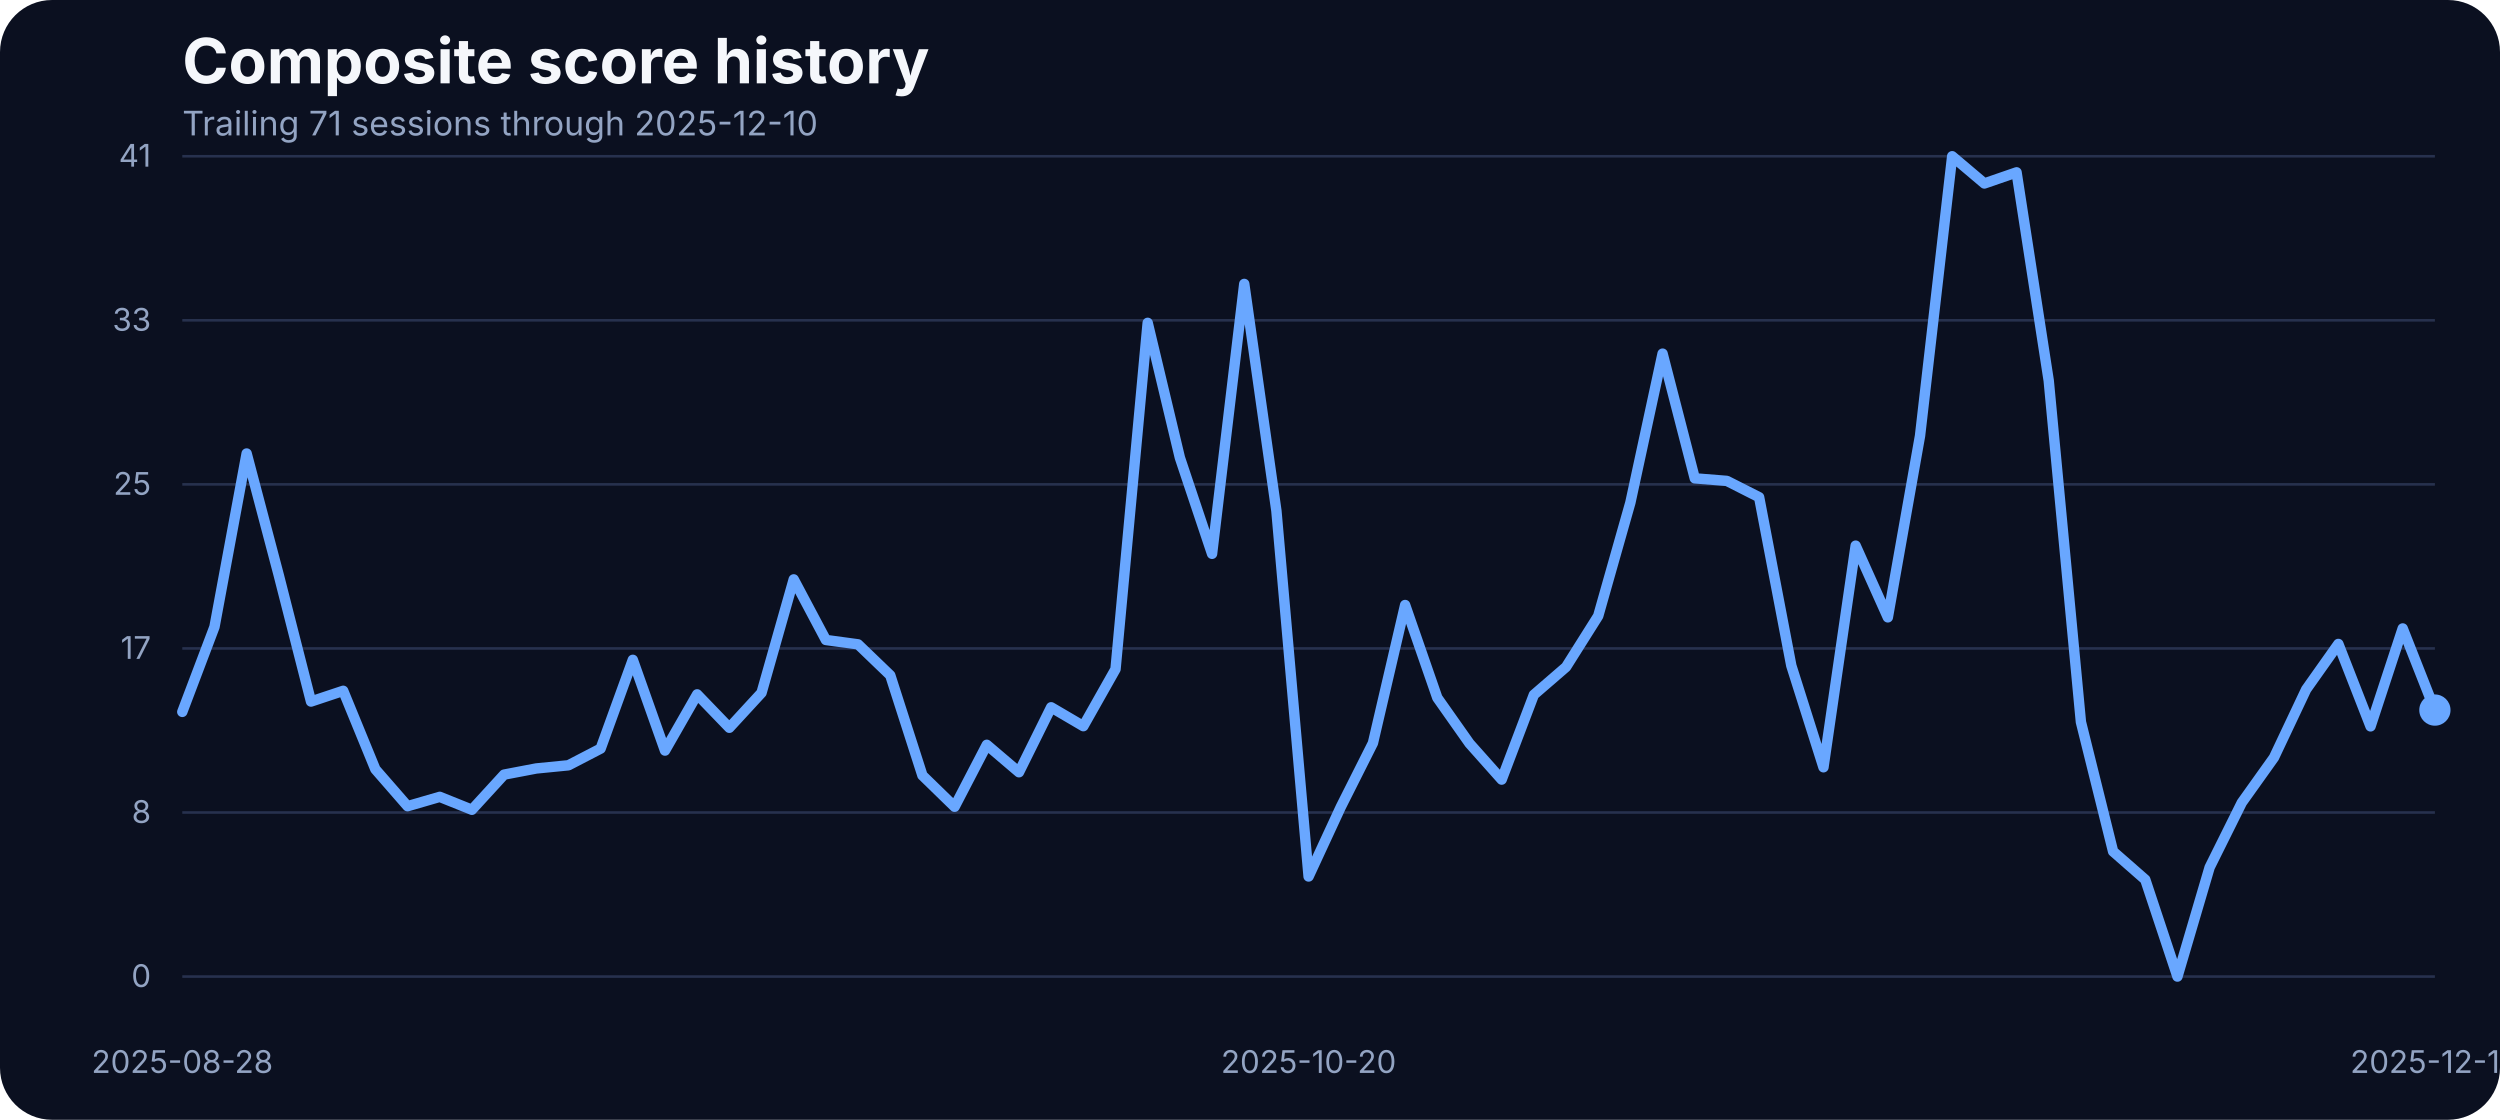
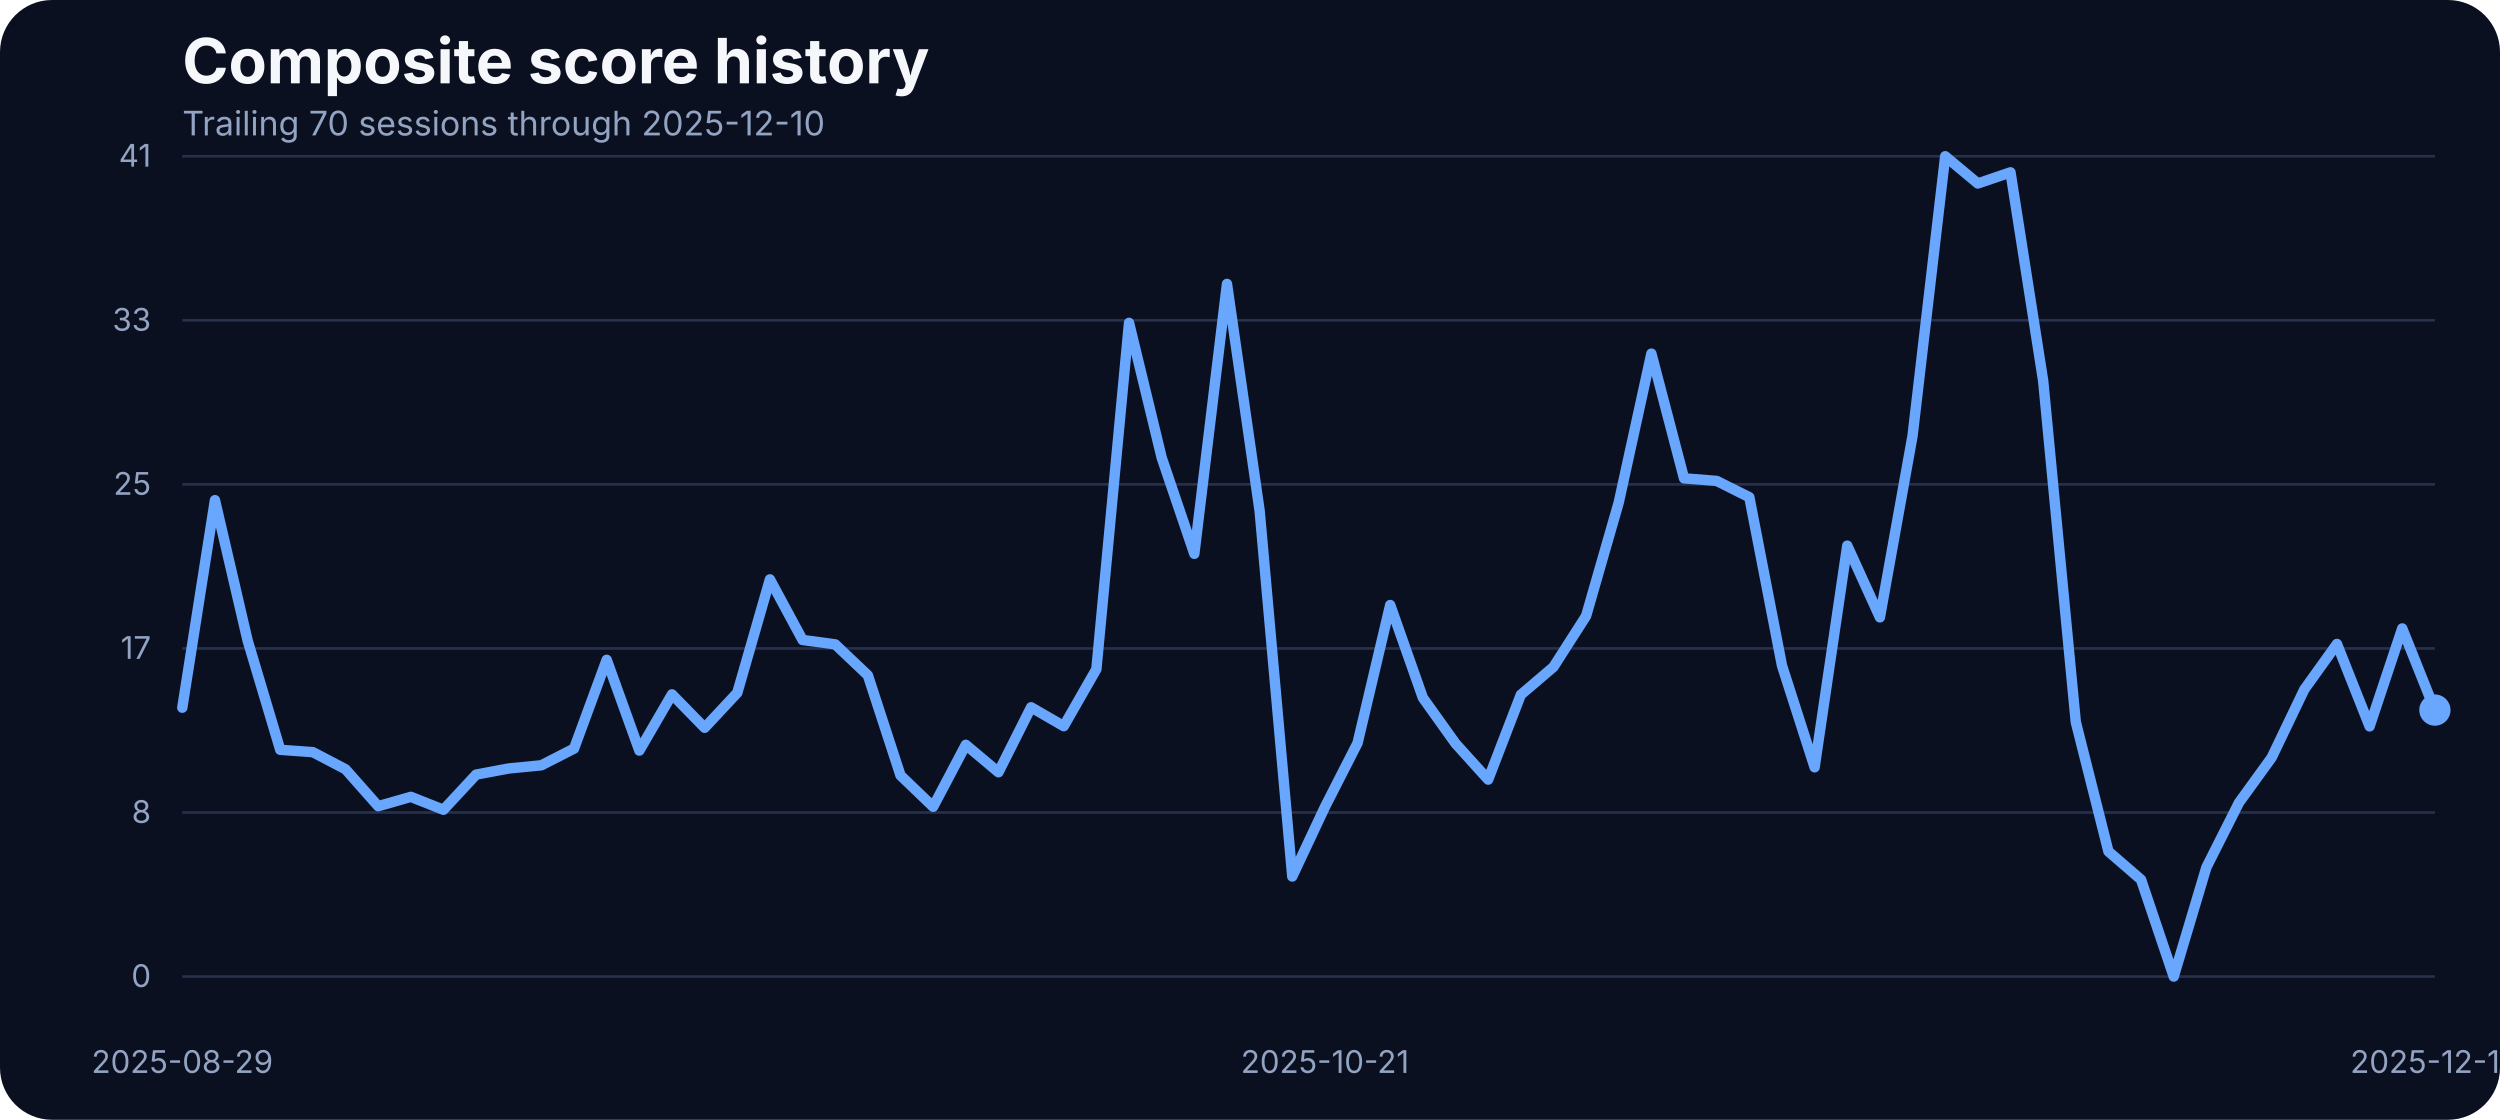
<svg xmlns="http://www.w3.org/2000/svg" width="960" height="430" viewBox="0 0 960 430" role="img" aria-label="Composite score history">
  <rect width="100%" height="100%" fill="#0b1020" rx="20" />
  <text x="70" y="32" fill="#f5f7fb" font-family="Inter, Arial, sans-serif" font-size="24" font-weight="700">Composite score history</text>
-   <text x="70" y="52" fill="#93a4c3" font-family="Inter, Arial, sans-serif" font-size="13">Trailing 71 sessions through 2025-12-10</text>
+   <text x="70" y="52" fill="#93a4c3" font-family="Inter, Arial, sans-serif" font-size="13">Trailing 70 sessions through 2025-12-10</text>
  <line x1="70" x2="935" y1="375.00" y2="375.00" stroke="#27314e" stroke-width="1" />
  <text x="58" y="379.00" text-anchor="end" fill="#93a4c3" font-family="Inter, Arial, sans-serif" font-size="12">0</text>
  <line x1="70" x2="935" y1="312.00" y2="312.00" stroke="#27314e" stroke-width="1" />
  <text x="58" y="316.00" text-anchor="end" fill="#93a4c3" font-family="Inter, Arial, sans-serif" font-size="12">8</text>
  <line x1="70" x2="935" y1="249.00" y2="249.00" stroke="#27314e" stroke-width="1" />
  <text x="58" y="253.00" text-anchor="end" fill="#93a4c3" font-family="Inter, Arial, sans-serif" font-size="12">17</text>
  <line x1="70" x2="935" y1="186.00" y2="186.00" stroke="#27314e" stroke-width="1" />
  <text x="58" y="190.00" text-anchor="end" fill="#93a4c3" font-family="Inter, Arial, sans-serif" font-size="12">25</text>
  <line x1="70" x2="935" y1="123.00" y2="123.00" stroke="#27314e" stroke-width="1" />
  <text x="58" y="127.00" text-anchor="end" fill="#93a4c3" font-family="Inter, Arial, sans-serif" font-size="12">33</text>
  <line x1="70" x2="935" y1="60.00" y2="60.00" stroke="#27314e" stroke-width="1" />
  <text x="58" y="64.00" text-anchor="end" fill="#93a4c3" font-family="Inter, Arial, sans-serif" font-size="12">41</text>
-   <text x="70.00" y="412" text-anchor="middle" fill="#93a4c3" font-family="Inter, Arial, sans-serif" font-size="12">2025-08-28</text>
-   <text x="502.50" y="412" text-anchor="middle" fill="#93a4c3" font-family="Inter, Arial, sans-serif" font-size="12">2025-10-20</text>
+   <text x="70.00" y="412" text-anchor="middle" fill="#93a4c3" font-family="Inter, Arial, sans-serif" font-size="12">2025-08-29</text>
+   <text x="508.77" y="412" text-anchor="middle" fill="#93a4c3" font-family="Inter, Arial, sans-serif" font-size="12">2025-10-21</text>
  <text x="935.00" y="412" text-anchor="middle" fill="#93a4c3" font-family="Inter, Arial, sans-serif" font-size="12">2025-12-10</text>
-   <path d="M 70.00 273.36 L 82.36 240.72 L 94.71 174.15 L 107.07 220.97 L 119.43 269.39 L 131.79 265.27 L 144.14 295.39 L 156.50 309.58 L 168.86 305.99 L 181.21 310.95 L 193.57 297.45 L 205.93 295.09 L 218.29 293.87 L 230.64 287.46 L 243.00 253.38 L 255.36 288.22 L 267.71 266.64 L 280.07 279.46 L 292.43 266.03 L 304.79 222.49 L 317.14 245.75 L 329.50 247.43 L 341.86 259.32 L 354.21 297.76 L 366.57 309.80 L 378.93 286.01 L 391.29 296.54 L 403.64 271.60 L 416.00 278.85 L 428.36 256.96 L 440.71 123.98 L 453.07 175.75 L 465.43 212.66 L 477.79 109.03 L 490.14 196.19 L 502.50 336.57 L 514.86 309.88 L 527.21 285.33 L 539.57 232.33 L 551.93 267.94 L 564.29 285.48 L 576.64 299.36 L 589.00 266.80 L 601.36 256.12 L 613.71 236.53 L 626.07 192.98 L 638.43 135.80 L 650.79 183.68 L 663.14 184.67 L 675.50 190.93 L 687.86 255.59 L 700.21 294.63 L 712.57 209.53 L 724.93 237.06 L 737.29 167.36 L 749.64 60.00 L 762.00 70.45 L 774.36 66.18 L 786.71 146.17 L 799.07 277.24 L 811.43 326.96 L 823.79 337.79 L 836.14 375.00 L 848.50 333.06 L 860.86 308.20 L 873.21 290.89 L 885.57 264.74 L 897.93 247.28 L 910.29 278.92 L 922.64 241.33 L 935.00 272.67" fill="none" stroke="#69a7ff" stroke-width="4" stroke-linecap="round" stroke-linejoin="round" />
+   <path d="M 70.00 271.75 L 82.54 192.07 L 95.07 245.90 L 107.61 287.92 L 120.14 288.83 L 132.68 295.39 L 145.22 309.58 L 157.75 305.99 L 170.29 310.95 L 182.83 297.45 L 195.36 295.09 L 207.90 293.87 L 220.43 287.46 L 232.97 253.38 L 245.51 288.22 L 258.04 266.64 L 270.58 279.46 L 283.12 266.03 L 295.65 222.49 L 308.19 245.75 L 320.72 247.43 L 333.26 259.32 L 345.80 297.76 L 358.33 309.80 L 370.87 286.01 L 383.41 296.54 L 395.94 271.60 L 408.48 278.85 L 421.01 256.96 L 433.55 123.98 L 446.09 175.75 L 458.62 212.66 L 471.16 109.03 L 483.70 196.19 L 496.23 336.57 L 508.77 309.88 L 521.30 285.33 L 533.84 232.33 L 546.38 267.94 L 558.91 285.48 L 571.45 299.36 L 583.99 266.80 L 596.52 256.12 L 609.06 236.53 L 621.59 192.98 L 634.13 135.80 L 646.67 183.68 L 659.20 184.67 L 671.74 190.93 L 684.28 255.59 L 696.81 294.63 L 709.35 209.53 L 721.88 237.06 L 734.42 167.36 L 746.96 60.00 L 759.49 70.45 L 772.03 66.18 L 784.57 146.17 L 797.10 277.24 L 809.64 326.96 L 822.17 337.79 L 834.71 375.00 L 847.25 333.06 L 859.78 308.20 L 872.32 290.89 L 884.86 264.74 L 897.39 247.28 L 909.93 278.92 L 922.46 241.33 L 935.00 272.67" fill="none" stroke="#69a7ff" stroke-width="4" stroke-linecap="round" stroke-linejoin="round" />
  <circle cx="935.00" cy="272.67" r="6" fill="#69a7ff" />
</svg>
